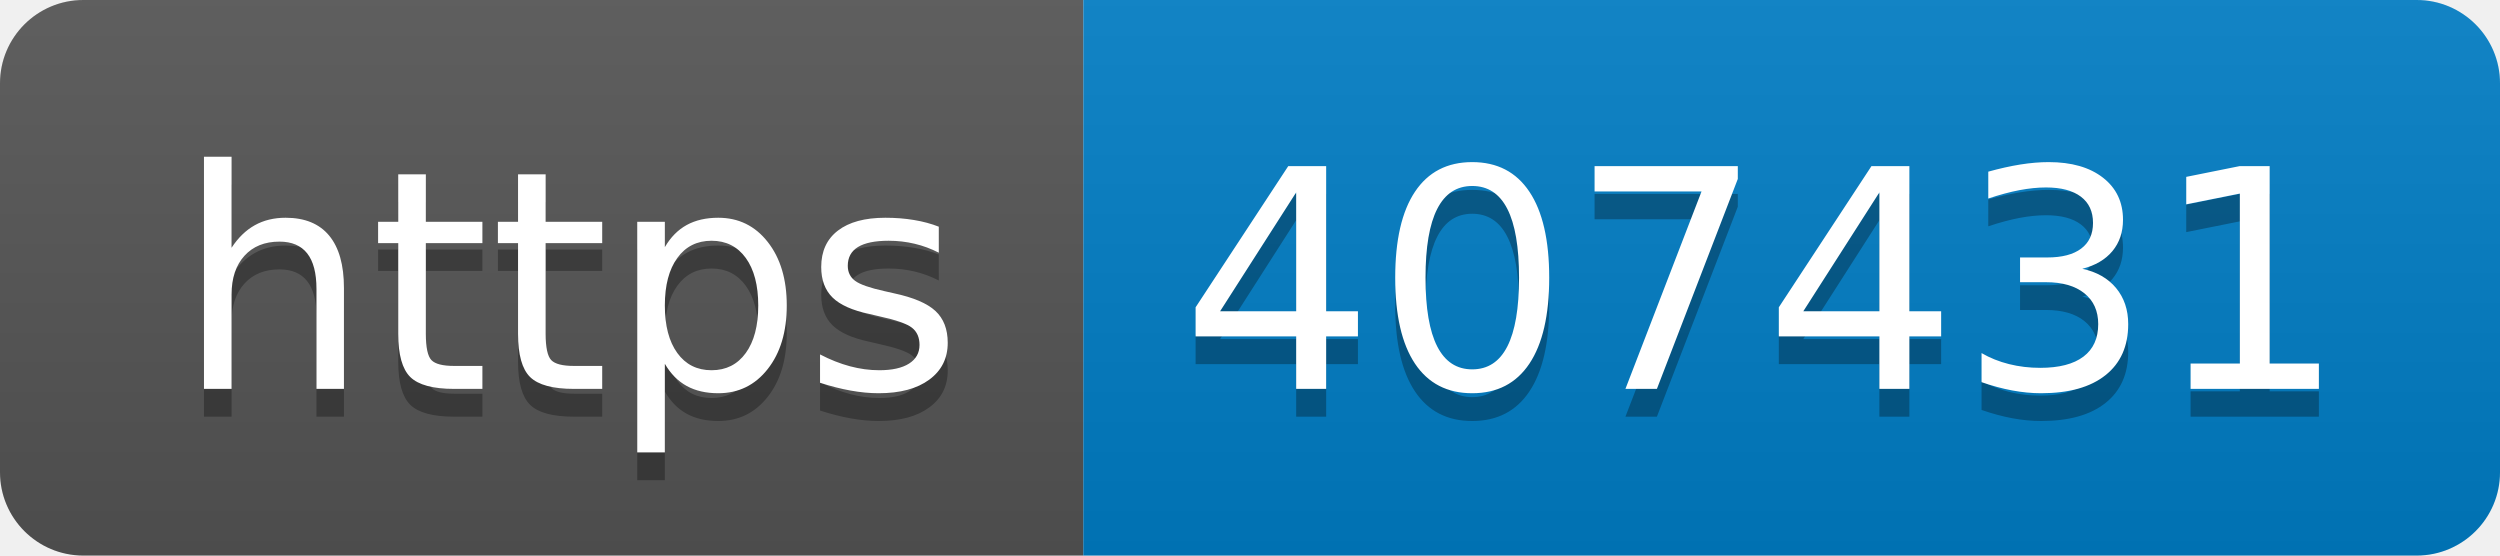
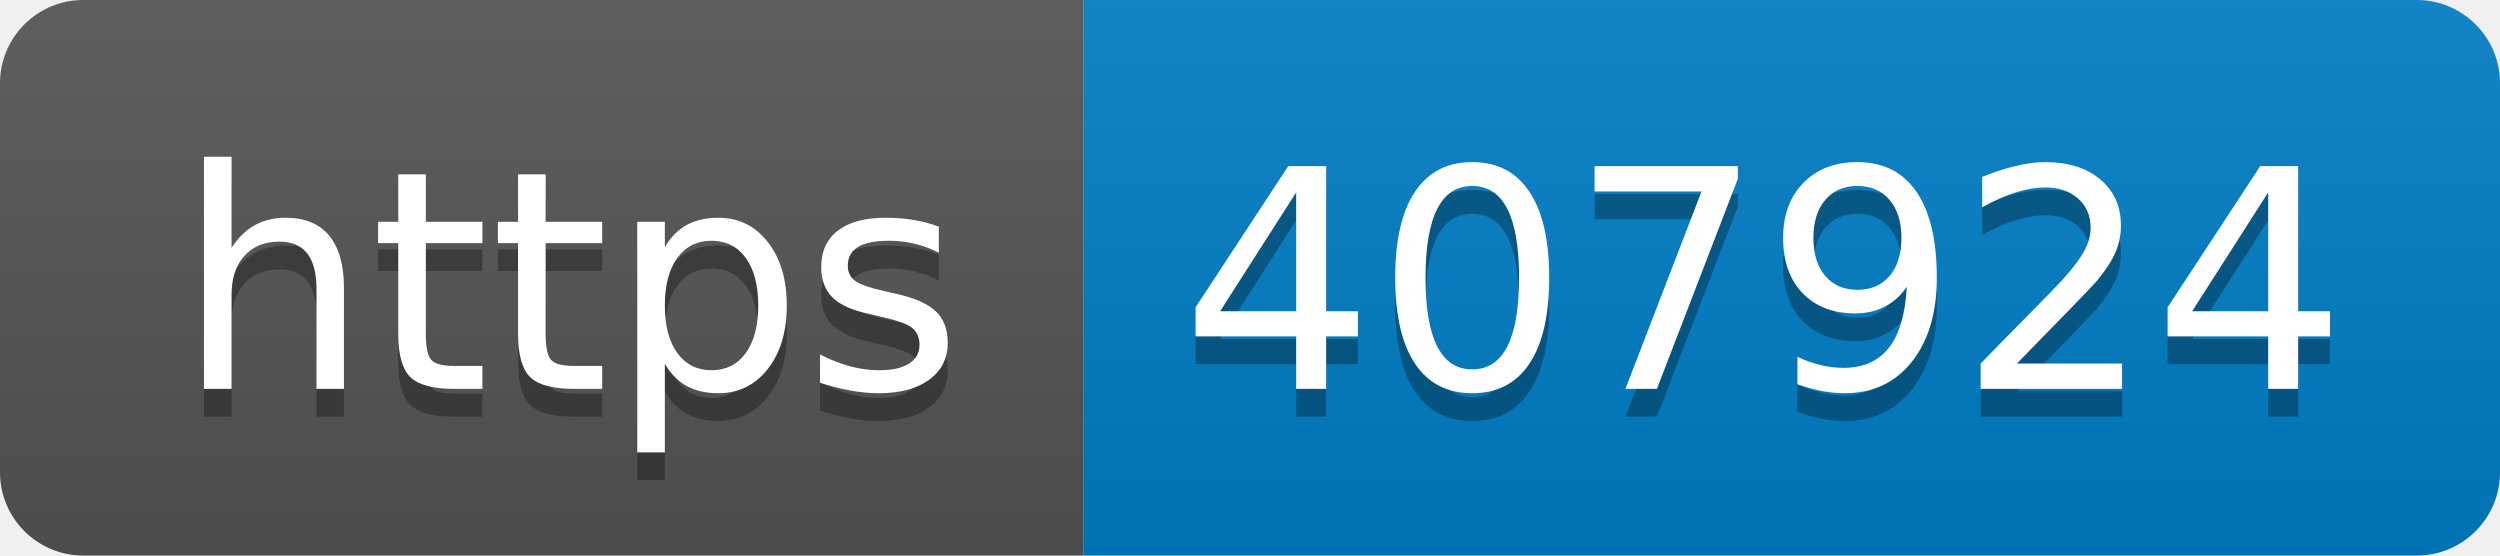
- <svg xmlns="http://www.w3.org/2000/svg" width="90" height="20" role="img" aria-label="https: 407431">
+ <svg xmlns="http://www.w3.org/2000/svg" width="90" height="20" role="img" aria-label="https: 407924">
  <linearGradient id="s" x2="0" y2="100%">
    <stop offset="0" stop-color="#bbb" stop-opacity=".1" />
    <stop offset="1" stop-opacity=".1" />
  </linearGradient>
  <clipPath id="r">
    <rect width="90" height="20" rx="3" fill="#fff" />
  </clipPath>
  <g clip-path="url(#r)">
    <rect width="39" height="20" fill="#555" />
    <rect x="39" width="51" height="20" fill="#007ec6" />
    <rect width="90" height="20" fill="url(#s)" />
  </g>
  <g fill="#fff" text-anchor="middle" font-family="Verdana,Geneva,DejaVu Sans,sans-serif" text-rendering="geometricPrecision" font-size="110">
    <text aria-hidden="true" x="205" y="150" fill="#010101" fill-opacity=".3" transform="scale(.1)" textLength="290">https</text>
    <text x="205" y="140" transform="scale(.1)" fill="#fff" textLength="290">https</text>
-     <text aria-hidden="true" x="635" y="150" fill="#010101" fill-opacity=".3" transform="scale(.1)" textLength="410">407431</text>
-     <text x="635" y="140" transform="scale(.1)" fill="#fff" textLength="410">407431</text>
+     <text aria-hidden="true" x="635" y="150" fill="#010101" fill-opacity=".3" transform="scale(.1)" textLength="410">407924</text>
+     <text x="635" y="140" transform="scale(.1)" fill="#fff" textLength="410">407924</text>
  </g>
</svg>
